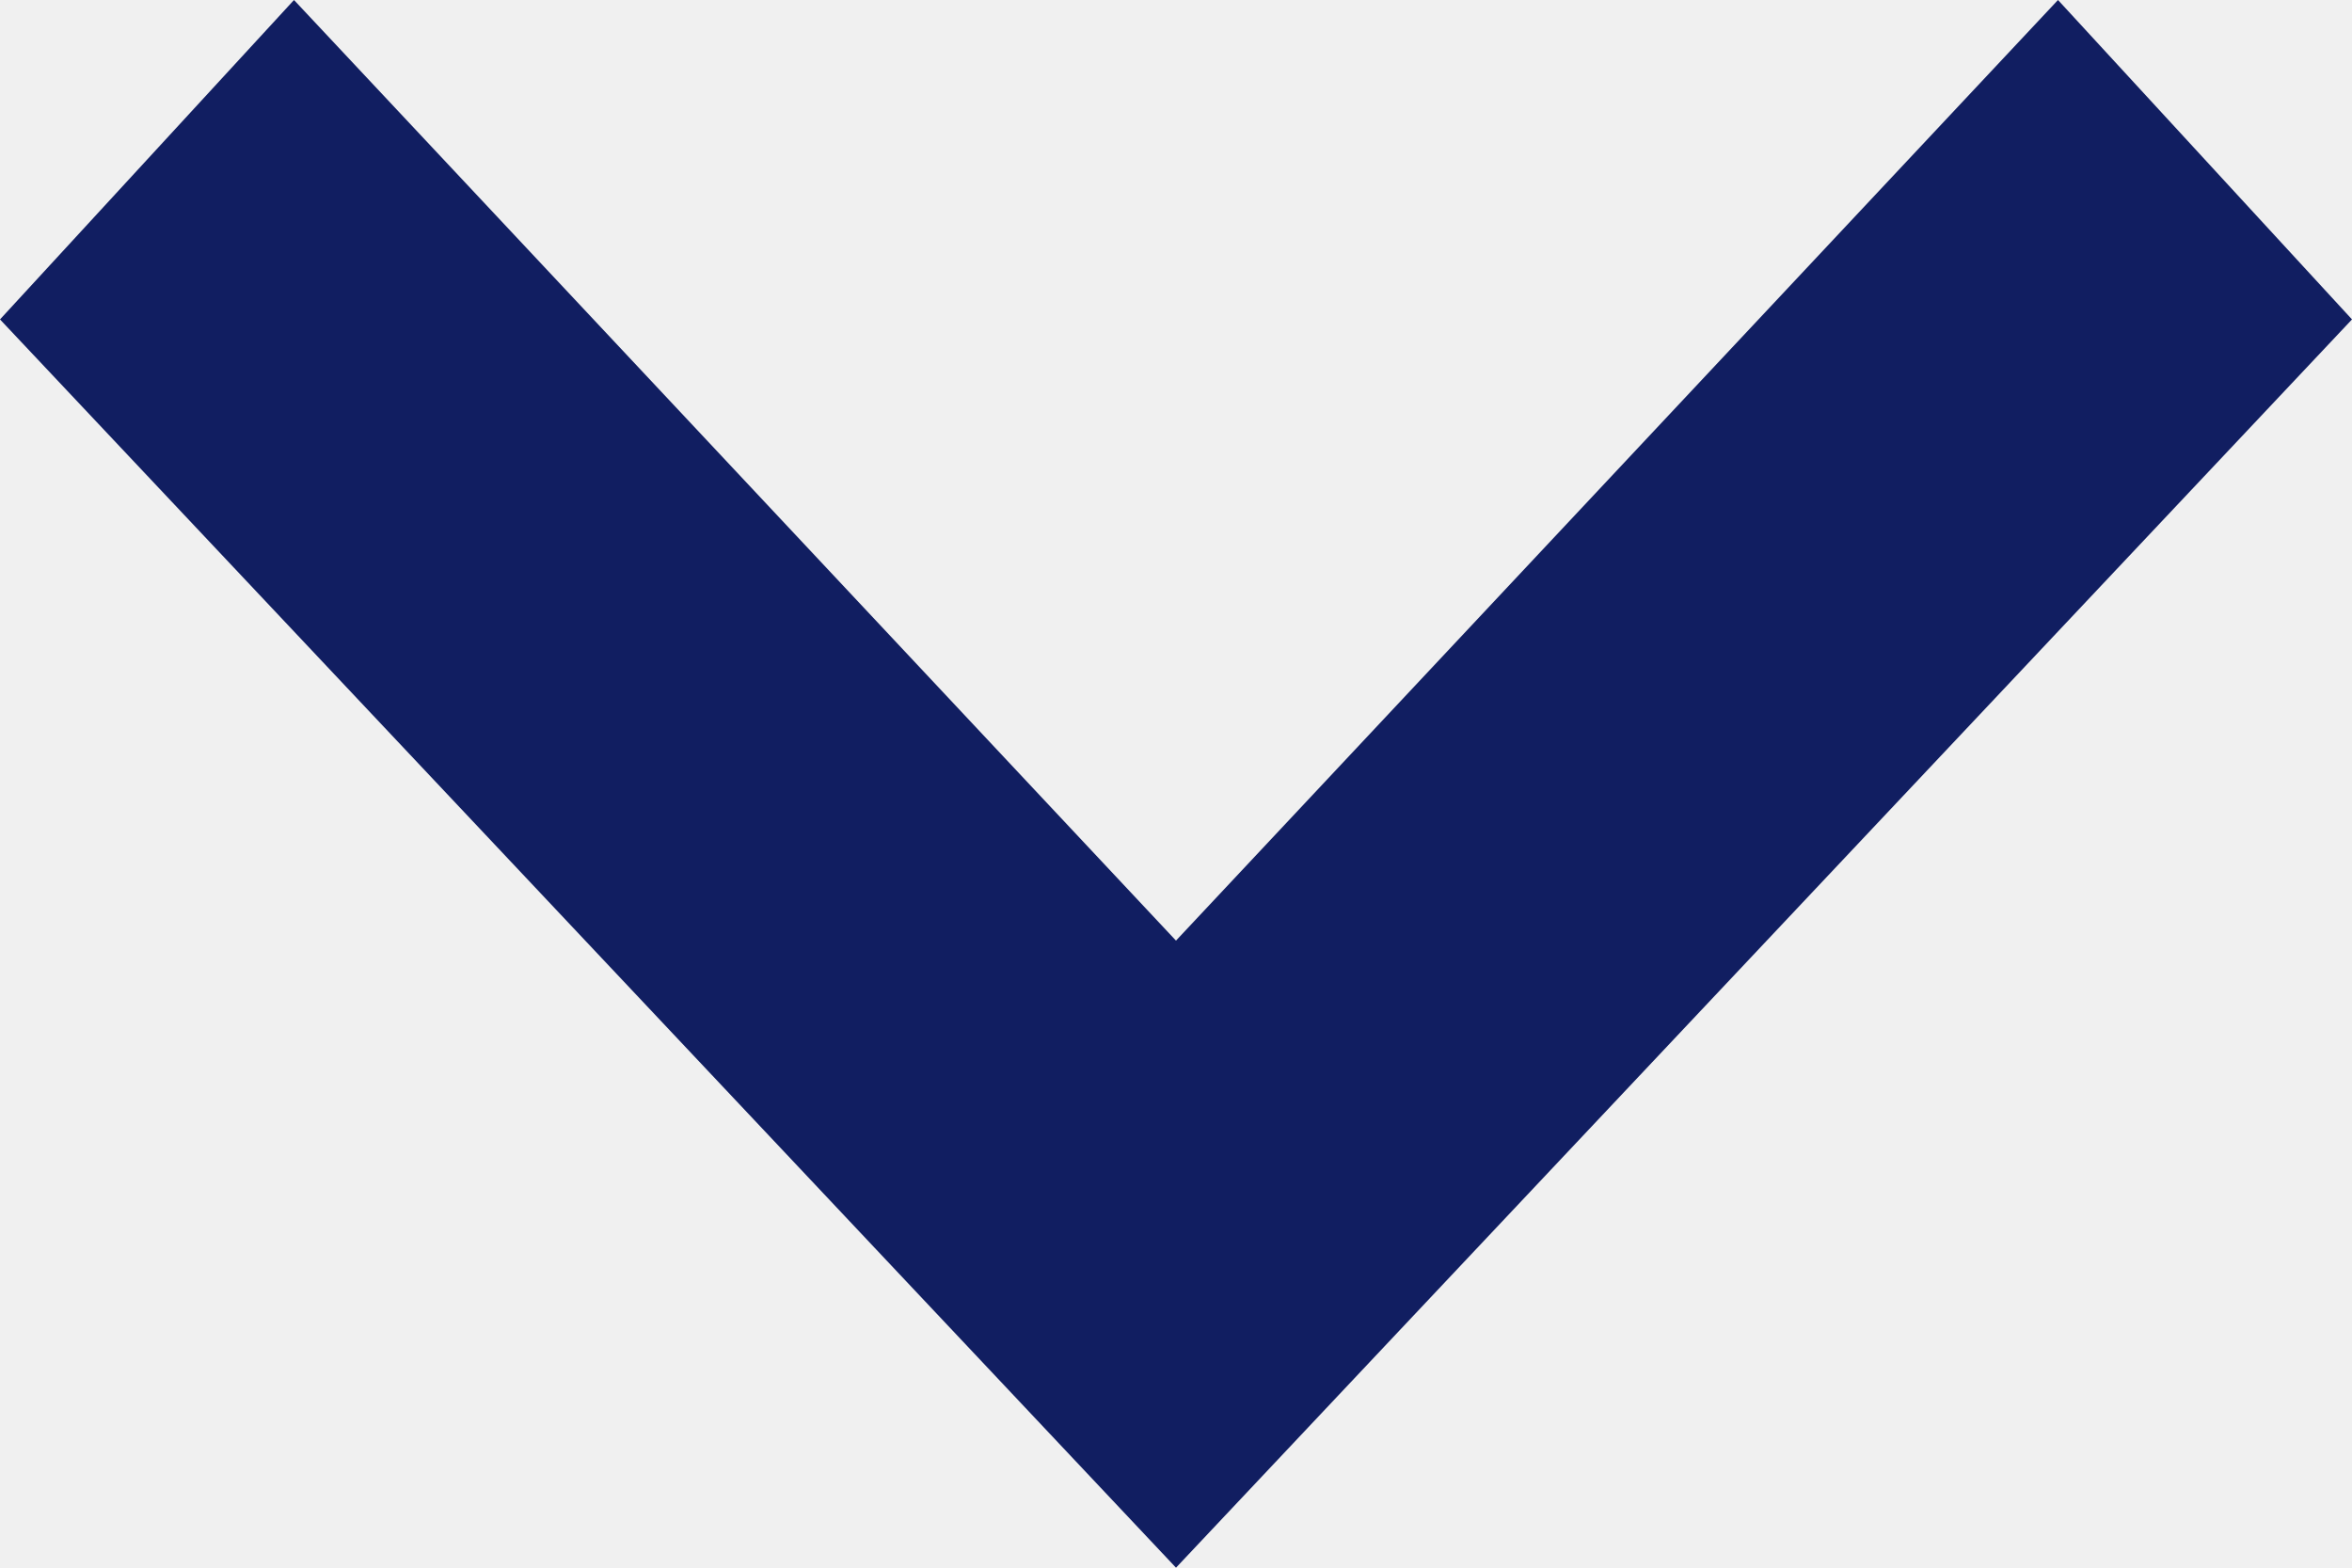
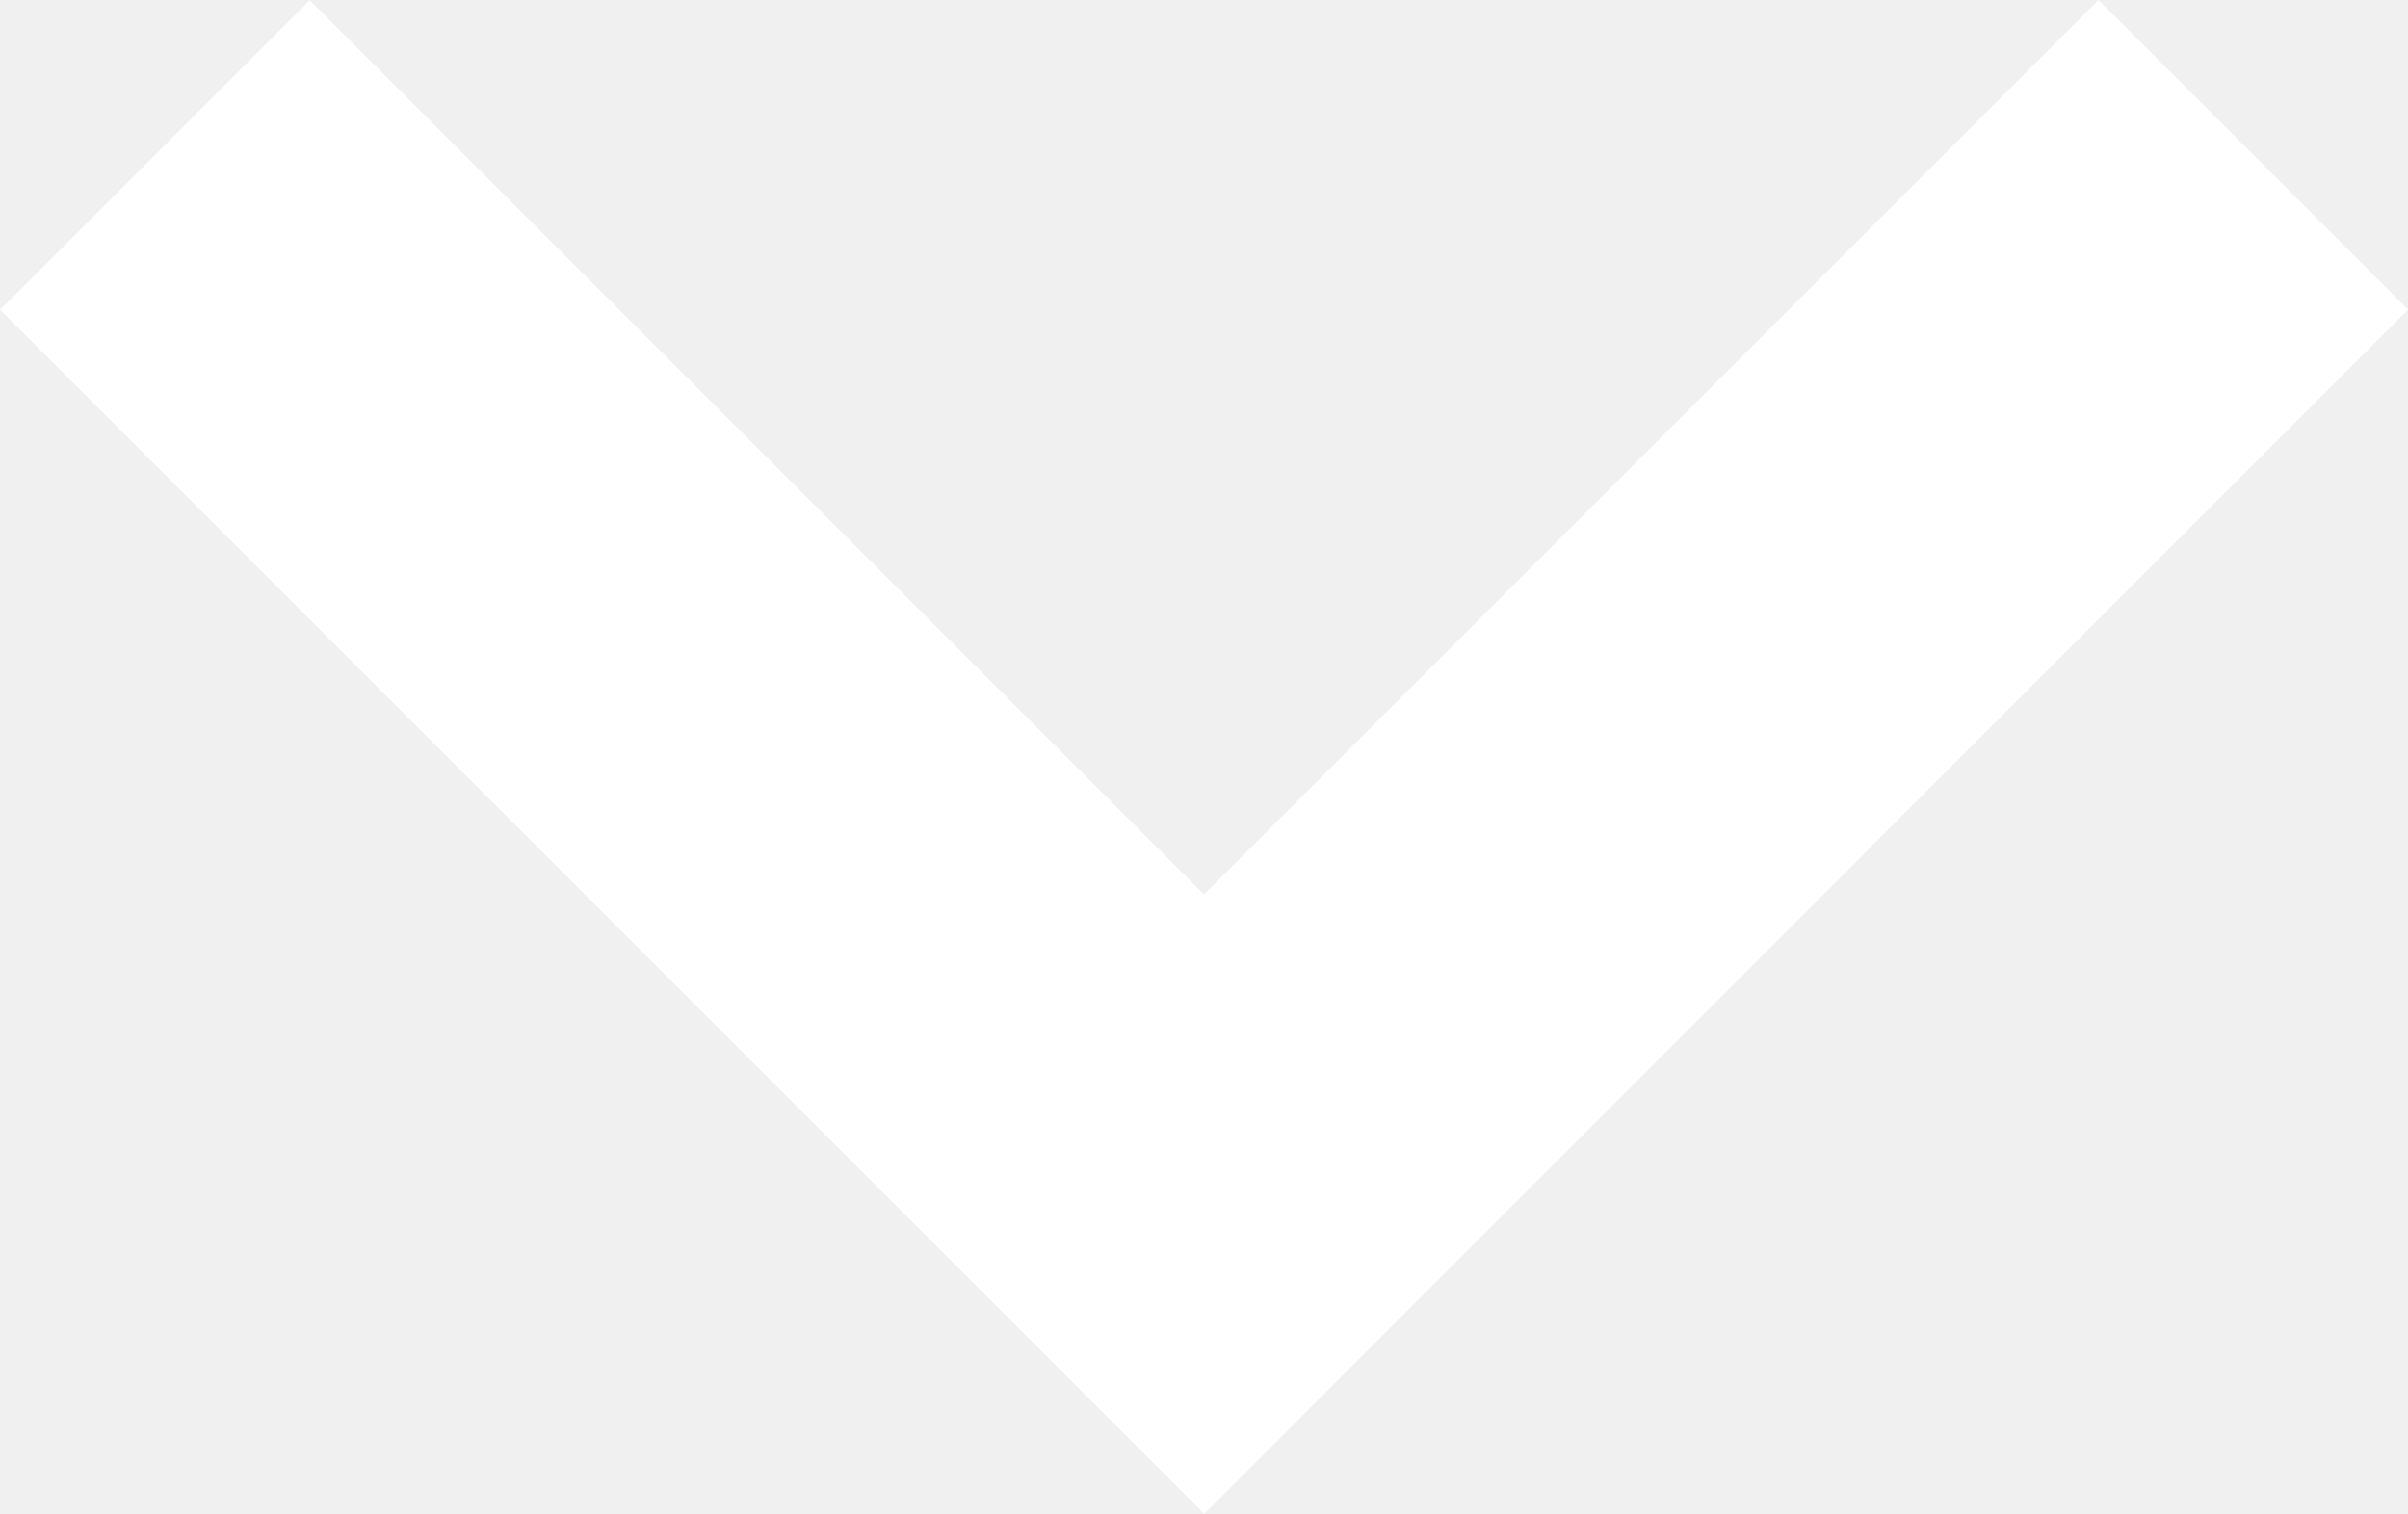
- <svg xmlns="http://www.w3.org/2000/svg" width="12" height="8" viewBox="0 0 12 8">
-   <path d="M0,1.5,1.63,0,8,6,1.63,12,0,10.5,4.8,6Z" transform="translate(12) rotate(90)" fill="#111e61" />
+ <svg xmlns="http://www.w3.org/2000/svg" width="16.495" height="10.369" viewBox="0 0 16.495 10.369">
+   <path id="Trazado_113514" data-name="Trazado 113514" d="M-21088-7107.893l7.188,7.187-7.187,7.187" transform="translate(-7092.458 21089.061) rotate(90)" fill="none" stroke="#fff" stroke-width="3" />
</svg>
